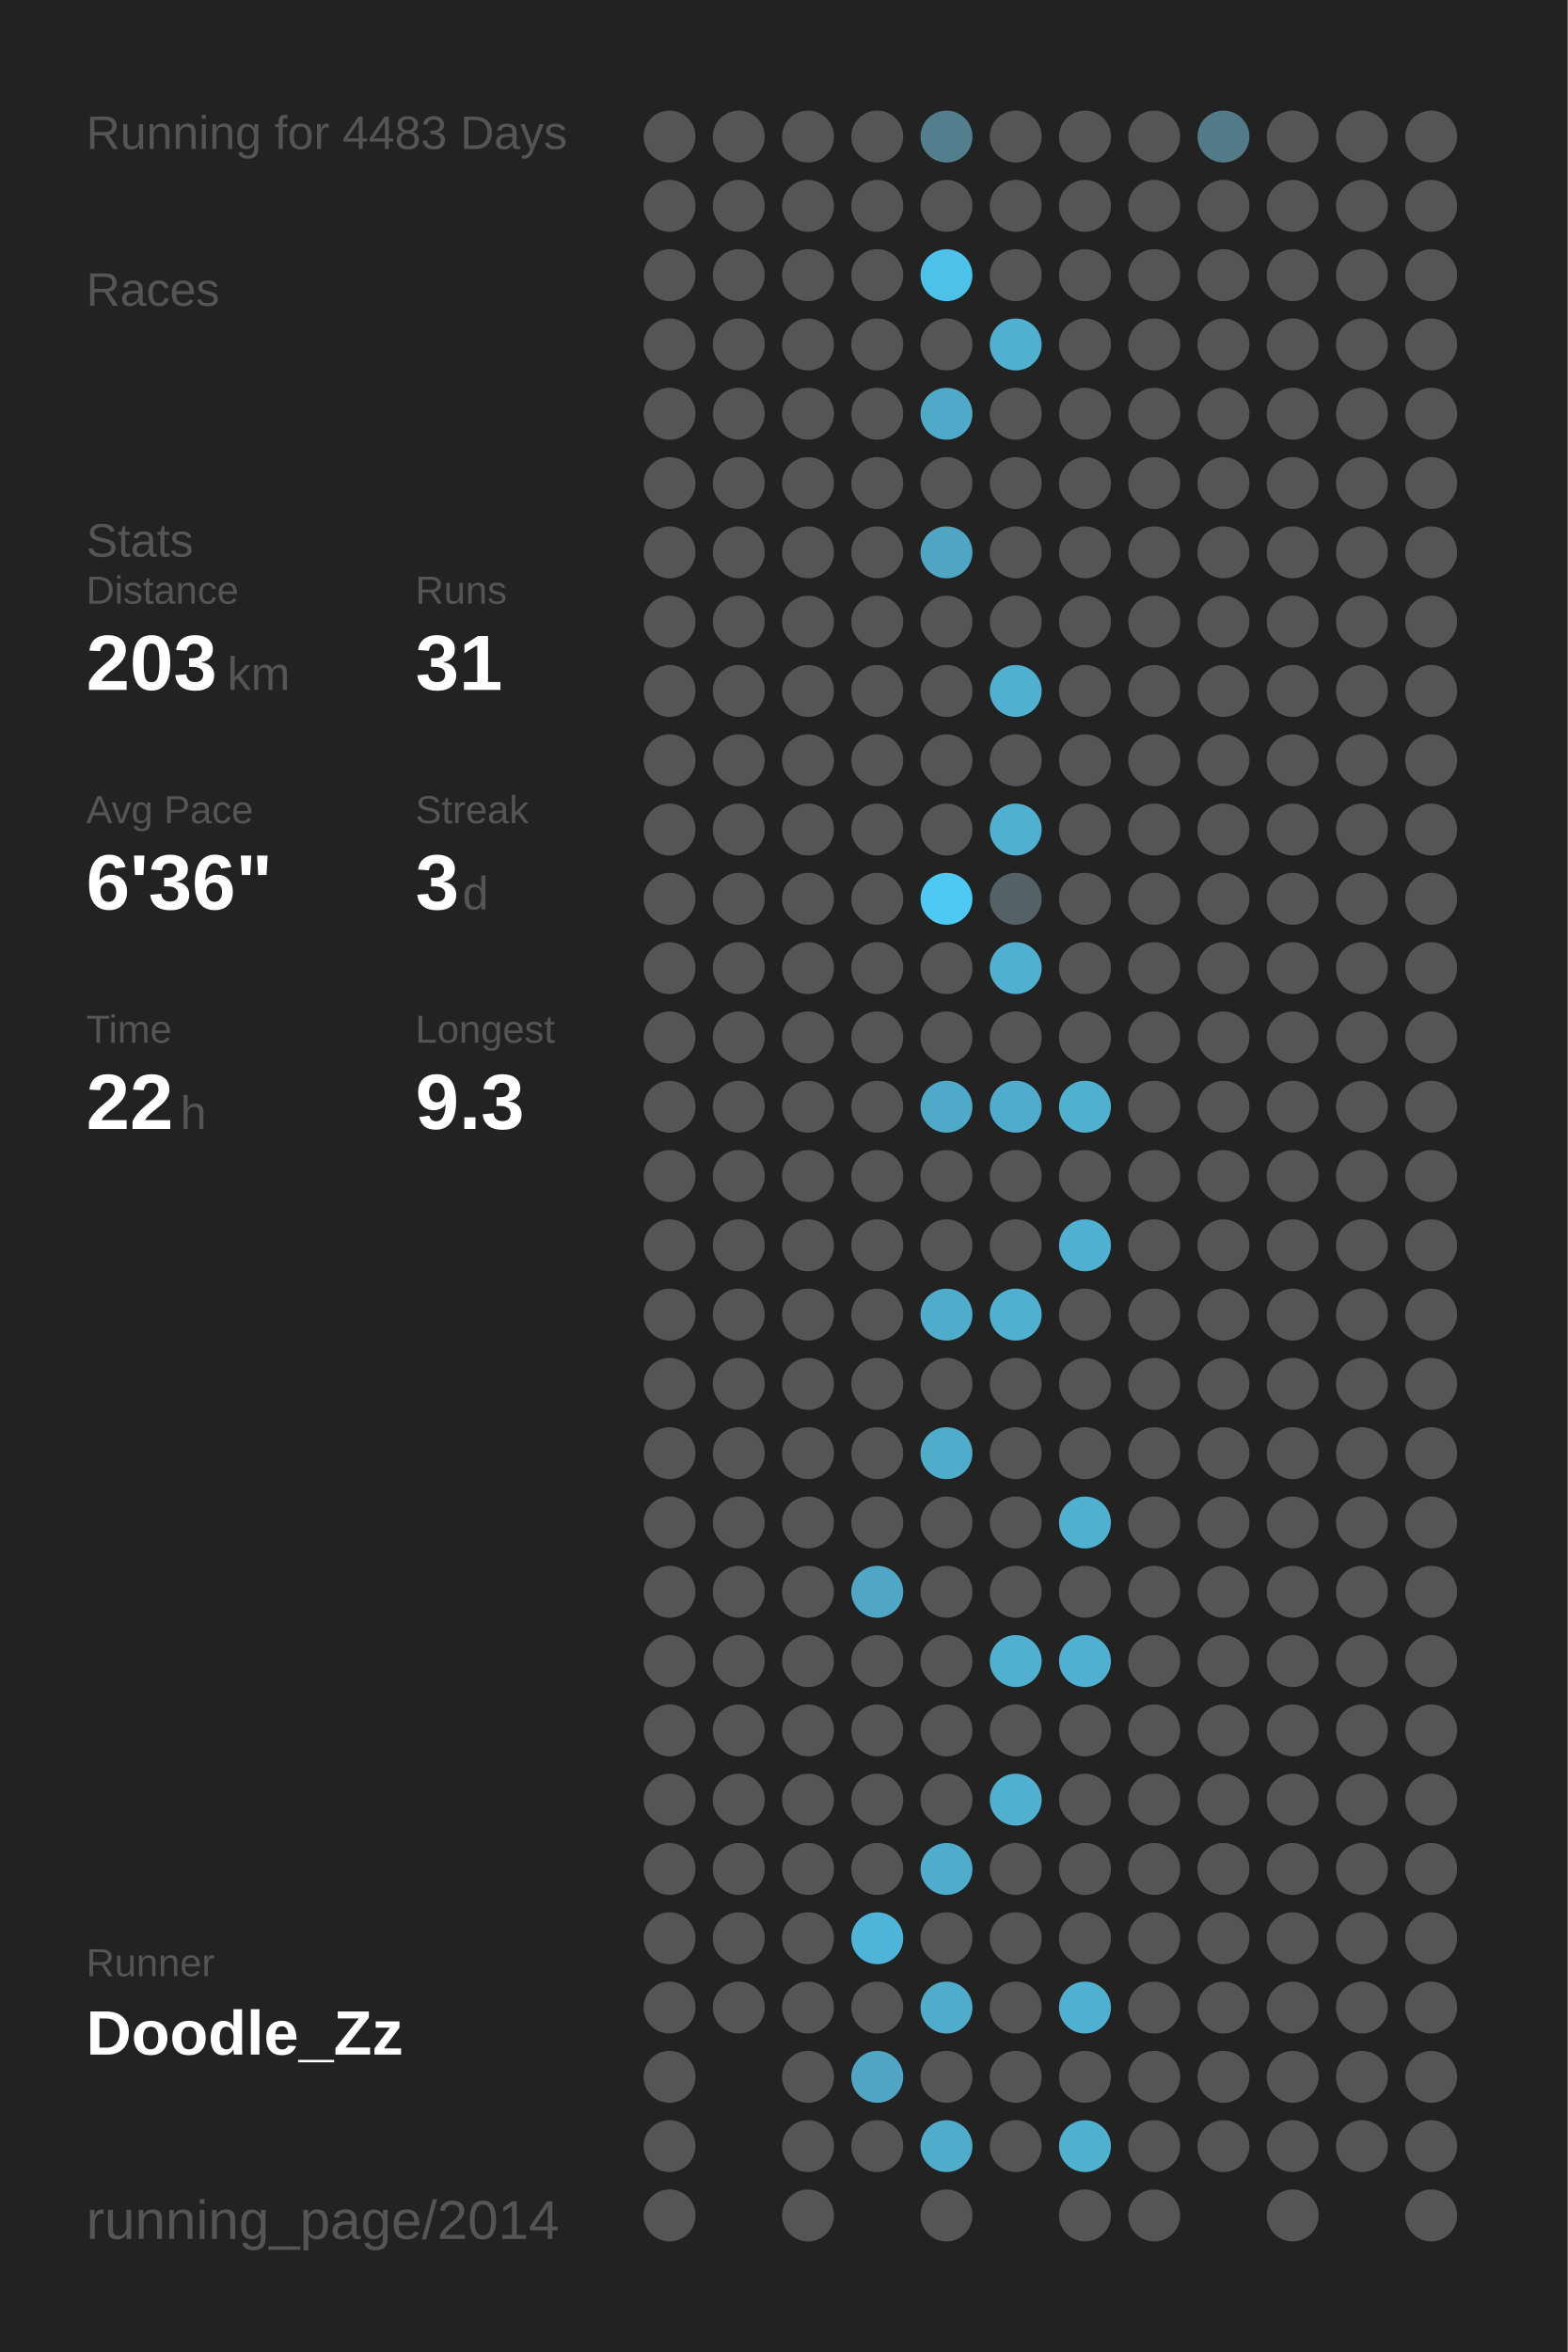
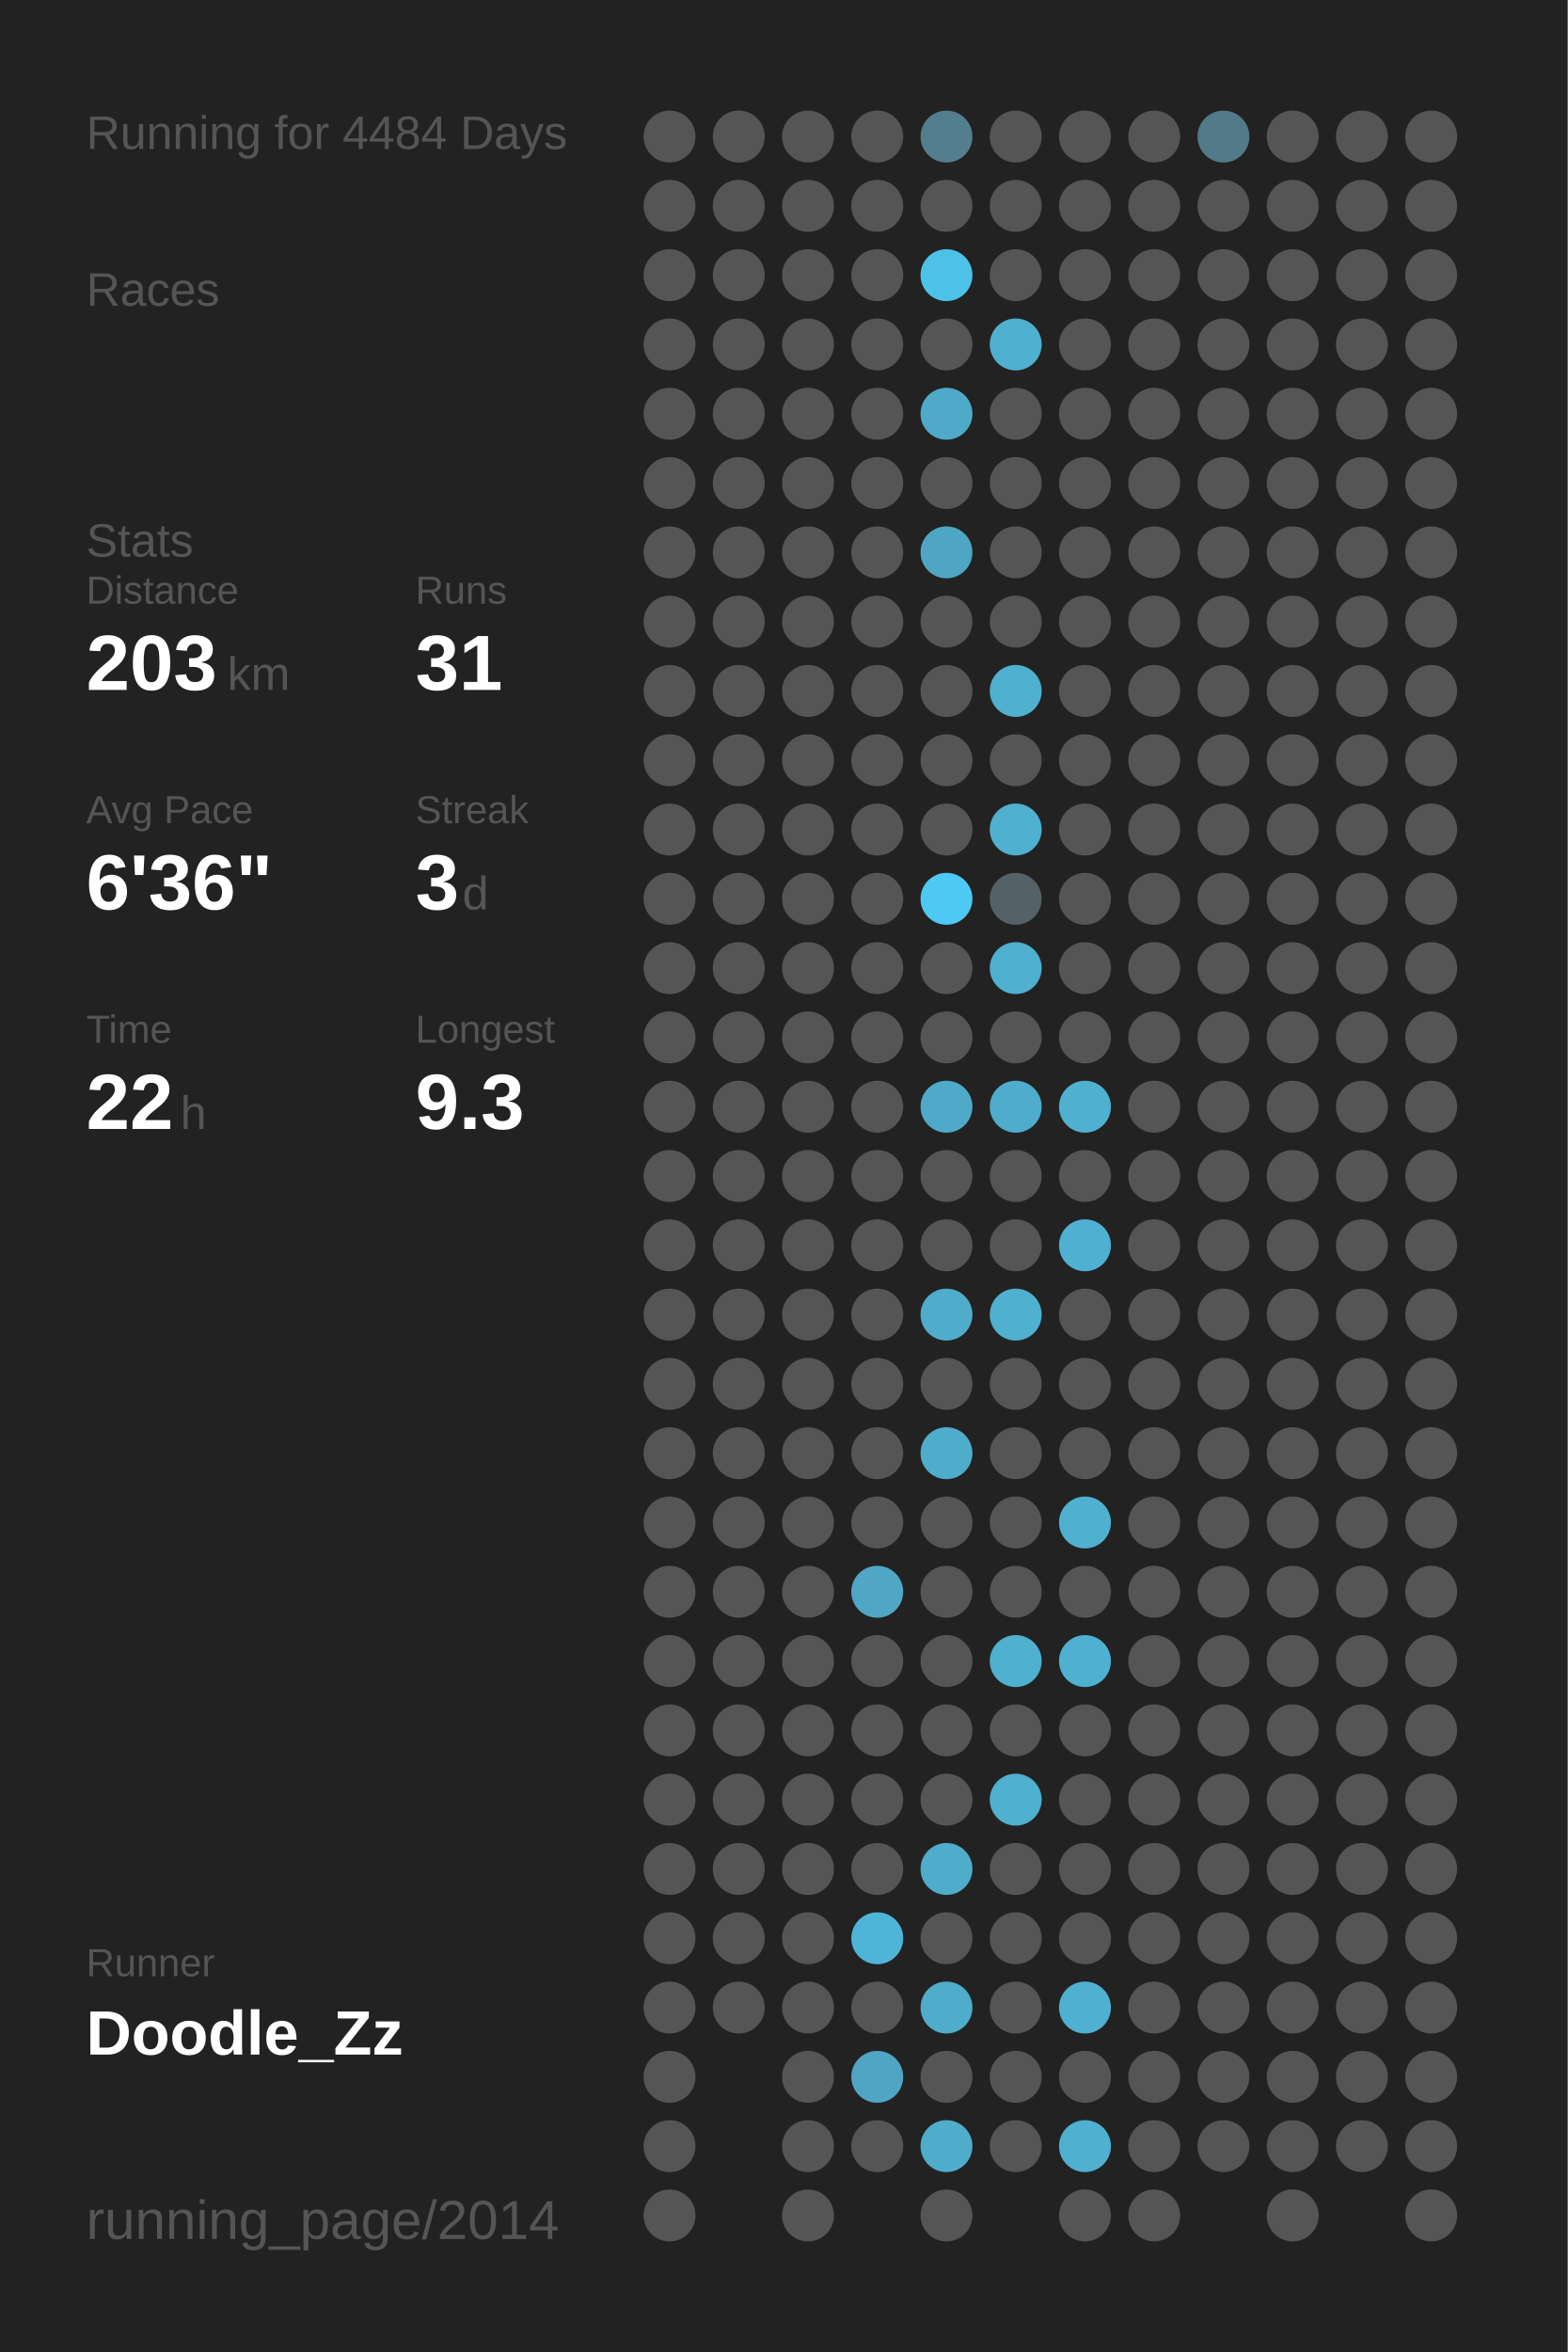
<svg xmlns="http://www.w3.org/2000/svg" baseProfile="full" height="300mm" version="1.1" viewBox="0,0,200,300" width="200mm">
  <defs />
  <rect fill="#222222" height="300" width="200" x="0" y="0" />
-   <text fill="#555555" style="font-size:6px; font-family:Arial;" x="11" y="19">Running for 4483 Days</text>
+   <text fill="#555555" style="font-size:6px; font-family:Arial;" x="11" y="19">Running for 4484 Days</text>
  <text fill="#555555" style="font-size:6px; font-family:Arial;" x="11" y="39">Races</text>
  <text fill="#555555" style="font-size:6px; font-family:Arial;" x="11" y="71">Stats</text>
  <text fill="#555555" style="font-size:5px; font-family:Arial;" x="11" y="77">Distance</text>
  <text fill="#FFFFFF" style="font-size:10px; font-family:Arial; font-weight:bold;" x="11" y="88">203</text>
  <text fill="#555555" style="font-size:6px; font-family:Arial;" x="29" y="88">km</text>
  <text fill="#555555" style="font-size:5px; font-family:Arial;" x="53" y="77">Runs</text>
  <text fill="#FFFFFF" style="font-size:10px; font-family:Arial; font-weight:bold;" x="53" y="88">31</text>
  <text fill="#555555" style="font-size:5px; font-family:Arial;" x="11" y="105">Avg Pace</text>
  <text fill="#FFFFFF" style="font-size:10px; font-family:Arial; font-weight:bold;" x="11" y="116">6'36"</text>
  <text fill="#555555" style="font-size:5px; font-family:Arial;" x="53" y="105">Streak</text>
  <text fill="#FFFFFF" style="font-size:10px; font-family:Arial; font-weight:bold;" x="53" y="116">3</text>
  <text fill="#555555" style="font-size:6px; font-family:Arial;" x="59" y="116">d</text>
  <text fill="#555555" style="font-size:5px; font-family:Arial;" x="11" y="133">Time</text>
  <text fill="#FFFFFF" style="font-size:10px; font-family:Arial; font-weight:bold;" x="11" y="144">22</text>
  <text fill="#555555" style="font-size:6px; font-family:Arial;" x="23" y="144">h</text>
  <text fill="#555555" style="font-size:5px; font-family:Arial;" x="53" y="133">Longest</text>
  <text fill="#FFFFFF" style="font-size:10px; font-family:Arial; font-weight:bold;" x="53" y="144">9.3</text>
  <text fill="#555555" style="font-size:5px; font-family:Arial;" x="11" y="252.065">Runner</text>
  <text fill="#FFFFFF" style="font-size:8px; font-family:Arial; font-weight:bold;" x="11" y="262.065">Doodle_Zz</text>
  <text fill="#555555" style="font-size:7px; font-family:Arial;" x="11" y="285.581">running_page/2014</text>
  <circle cx="85.417" cy="17.419" fill="#555555" r="3.312" />
  <circle cx="85.417" cy="26.258" fill="#555555" r="3.312" />
  <circle cx="85.417" cy="35.097" fill="#555555" r="3.312" />
  <circle cx="85.417" cy="43.935" fill="#555555" r="3.312" />
  <circle cx="85.417" cy="52.774" fill="#555555" r="3.312" />
  <circle cx="85.417" cy="61.613" fill="#555555" r="3.312" />
  <circle cx="85.417" cy="70.452" fill="#555555" r="3.312" />
  <circle cx="85.417" cy="79.29" fill="#555555" r="3.312" />
  <circle cx="85.417" cy="88.129" fill="#555555" r="3.312" />
  <circle cx="85.417" cy="96.968" fill="#555555" r="3.312" />
  <circle cx="85.417" cy="105.806" fill="#555555" r="3.312" />
  <circle cx="85.417" cy="114.645" fill="#555555" r="3.312" />
  <circle cx="85.417" cy="123.484" fill="#555555" r="3.312" />
  <circle cx="85.417" cy="132.323" fill="#555555" r="3.312" />
  <circle cx="85.417" cy="141.161" fill="#555555" r="3.312" />
  <circle cx="85.417" cy="150" fill="#555555" r="3.312" />
  <circle cx="85.417" cy="158.839" fill="#555555" r="3.312" />
  <circle cx="85.417" cy="167.677" fill="#555555" r="3.312" />
  <circle cx="85.417" cy="176.516" fill="#555555" r="3.312" />
  <circle cx="85.417" cy="185.355" fill="#555555" r="3.312" />
  <circle cx="85.417" cy="194.194" fill="#555555" r="3.312" />
  <circle cx="85.417" cy="203.032" fill="#555555" r="3.312" />
  <circle cx="85.417" cy="211.871" fill="#555555" r="3.312" />
  <circle cx="85.417" cy="220.71" fill="#555555" r="3.312" />
  <circle cx="85.417" cy="229.548" fill="#555555" r="3.312" />
  <circle cx="85.417" cy="238.387" fill="#555555" r="3.312" />
  <circle cx="85.417" cy="247.226" fill="#555555" r="3.312" />
  <circle cx="85.417" cy="256.065" fill="#555555" r="3.312" />
  <circle cx="85.417" cy="264.903" fill="#555555" r="3.312" />
  <circle cx="85.417" cy="273.742" fill="#555555" r="3.312" />
  <circle cx="85.417" cy="282.581" fill="#555555" r="3.312" />
  <circle cx="94.25" cy="17.419" fill="#555555" r="3.312" />
  <circle cx="94.25" cy="26.258" fill="#555555" r="3.312" />
  <circle cx="94.25" cy="35.097" fill="#555555" r="3.312" />
  <circle cx="94.25" cy="43.935" fill="#555555" r="3.312" />
  <circle cx="94.25" cy="52.774" fill="#555555" r="3.312" />
  <circle cx="94.25" cy="61.613" fill="#555555" r="3.312" />
  <circle cx="94.25" cy="70.452" fill="#555555" r="3.312" />
  <circle cx="94.25" cy="79.29" fill="#555555" r="3.312" />
  <circle cx="94.25" cy="88.129" fill="#555555" r="3.312" />
  <circle cx="94.25" cy="96.968" fill="#555555" r="3.312" />
  <circle cx="94.25" cy="105.806" fill="#555555" r="3.312" />
  <circle cx="94.25" cy="114.645" fill="#555555" r="3.312" />
  <circle cx="94.25" cy="123.484" fill="#555555" r="3.312" />
  <circle cx="94.25" cy="132.323" fill="#555555" r="3.312" />
  <circle cx="94.25" cy="141.161" fill="#555555" r="3.312" />
  <circle cx="94.25" cy="150" fill="#555555" r="3.312" />
  <circle cx="94.25" cy="158.839" fill="#555555" r="3.312" />
  <circle cx="94.25" cy="167.677" fill="#555555" r="3.312" />
  <circle cx="94.25" cy="176.516" fill="#555555" r="3.312" />
  <circle cx="94.25" cy="185.355" fill="#555555" r="3.312" />
  <circle cx="94.25" cy="194.194" fill="#555555" r="3.312" />
  <circle cx="94.25" cy="203.032" fill="#555555" r="3.312" />
  <circle cx="94.25" cy="211.871" fill="#555555" r="3.312" />
  <circle cx="94.25" cy="220.71" fill="#555555" r="3.312" />
  <circle cx="94.25" cy="229.548" fill="#555555" r="3.312" />
  <circle cx="94.25" cy="238.387" fill="#555555" r="3.312" />
  <circle cx="94.25" cy="247.226" fill="#555555" r="3.312" />
  <circle cx="94.25" cy="256.065" fill="#555555" r="3.312" />
  <circle cx="103.083" cy="17.419" fill="#555555" r="3.312" />
  <circle cx="103.083" cy="26.258" fill="#555555" r="3.312" />
  <circle cx="103.083" cy="35.097" fill="#555555" r="3.312" />
  <circle cx="103.083" cy="43.935" fill="#555555" r="3.312" />
  <circle cx="103.083" cy="52.774" fill="#555555" r="3.312" />
  <circle cx="103.083" cy="61.613" fill="#555555" r="3.312" />
  <circle cx="103.083" cy="70.452" fill="#555555" r="3.312" />
  <circle cx="103.083" cy="79.29" fill="#555555" r="3.312" />
  <circle cx="103.083" cy="88.129" fill="#555555" r="3.312" />
  <circle cx="103.083" cy="96.968" fill="#555555" r="3.312" />
  <circle cx="103.083" cy="105.806" fill="#555555" r="3.312" />
  <circle cx="103.083" cy="114.645" fill="#555555" r="3.312" />
  <circle cx="103.083" cy="123.484" fill="#555555" r="3.312" />
  <circle cx="103.083" cy="132.323" fill="#555555" r="3.312" />
  <circle cx="103.083" cy="141.161" fill="#555555" r="3.312" />
  <circle cx="103.083" cy="150" fill="#555555" r="3.312" />
  <circle cx="103.083" cy="158.839" fill="#555555" r="3.312" />
  <circle cx="103.083" cy="167.677" fill="#555555" r="3.312" />
  <circle cx="103.083" cy="176.516" fill="#555555" r="3.312" />
  <circle cx="103.083" cy="185.355" fill="#555555" r="3.312" />
  <circle cx="103.083" cy="194.194" fill="#555555" r="3.312" />
  <circle cx="103.083" cy="203.032" fill="#555555" r="3.312" />
  <circle cx="103.083" cy="211.871" fill="#555555" r="3.312" />
  <circle cx="103.083" cy="220.71" fill="#555555" r="3.312" />
  <circle cx="103.083" cy="229.548" fill="#555555" r="3.312" />
  <circle cx="103.083" cy="238.387" fill="#555555" r="3.312" />
  <circle cx="103.083" cy="247.226" fill="#555555" r="3.312" />
  <circle cx="103.083" cy="256.065" fill="#555555" r="3.312" />
  <circle cx="103.083" cy="264.903" fill="#555555" r="3.312" />
  <circle cx="103.083" cy="273.742" fill="#555555" r="3.312" />
  <circle cx="103.083" cy="282.581" fill="#555555" r="3.312" />
  <circle cx="111.917" cy="17.419" fill="#555555" r="3.312" />
  <circle cx="111.917" cy="26.258" fill="#555555" r="3.312" />
  <circle cx="111.917" cy="35.097" fill="#555555" r="3.312" />
  <circle cx="111.917" cy="43.935" fill="#555555" r="3.312" />
  <circle cx="111.917" cy="52.774" fill="#555555" r="3.312" />
  <circle cx="111.917" cy="61.613" fill="#555555" r="3.312" />
  <circle cx="111.917" cy="70.452" fill="#555555" r="3.312" />
  <circle cx="111.917" cy="79.29" fill="#555555" r="3.312" />
  <circle cx="111.917" cy="88.129" fill="#555555" r="3.312" />
  <circle cx="111.917" cy="96.968" fill="#555555" r="3.312" />
  <circle cx="111.917" cy="105.806" fill="#555555" r="3.312" />
  <circle cx="111.917" cy="114.645" fill="#555555" r="3.312" />
  <circle cx="111.917" cy="123.484" fill="#555555" r="3.312" />
  <circle cx="111.917" cy="132.323" fill="#555555" r="3.312" />
  <circle cx="111.917" cy="141.161" fill="#555555" r="3.312" />
  <circle cx="111.917" cy="150" fill="#555555" r="3.312" />
  <circle cx="111.917" cy="158.839" fill="#555555" r="3.312" />
  <circle cx="111.917" cy="167.677" fill="#555555" r="3.312" />
  <circle cx="111.917" cy="176.516" fill="#555555" r="3.312" />
  <circle cx="111.917" cy="185.355" fill="#555555" r="3.312" />
  <circle cx="111.917" cy="194.194" fill="#555555" r="3.312" />
  <circle cx="111.917" cy="203.032" fill="#4fa7c5" r="3.312" />
  <circle cx="111.917" cy="211.871" fill="#555555" r="3.312" />
  <circle cx="111.917" cy="220.71" fill="#555555" r="3.312" />
  <circle cx="111.917" cy="229.548" fill="#555555" r="3.312" />
  <circle cx="111.917" cy="238.387" fill="#555555" r="3.312" />
  <circle cx="111.917" cy="247.226" fill="#4eb5d8" r="3.312" />
  <circle cx="111.917" cy="256.065" fill="#555555" r="3.312" />
  <circle cx="111.917" cy="264.903" fill="#4fa5c3" r="3.312" />
  <circle cx="111.917" cy="273.742" fill="#555555" r="3.312" />
  <circle cx="120.75" cy="17.419" fill="#527e8d" r="3.312" />
  <circle cx="120.75" cy="26.258" fill="#555555" r="3.312" />
  <circle cx="120.75" cy="35.097" fill="#4dc2e9" r="3.312" />
  <circle cx="120.75" cy="43.935" fill="#555555" r="3.312" />
  <circle cx="120.75" cy="52.774" fill="#4faac9" r="3.312" />
  <circle cx="120.75" cy="61.613" fill="#555555" r="3.312" />
  <circle cx="120.75" cy="70.452" fill="#4fa6c4" r="3.312" />
  <circle cx="120.75" cy="79.29" fill="#555555" r="3.312" />
  <circle cx="120.75" cy="88.129" fill="#555555" r="3.312" />
  <circle cx="120.75" cy="96.968" fill="#555555" r="3.312" />
  <circle cx="120.75" cy="105.806" fill="#555555" r="3.312" />
  <circle cx="120.75" cy="114.645" fill="#4dc9f3" r="3.312" />
  <circle cx="120.75" cy="123.484" fill="#555555" r="3.312" />
  <circle cx="120.75" cy="132.323" fill="#555555" r="3.312" />
  <circle cx="120.75" cy="141.161" fill="#4faac9" r="3.312" />
  <circle cx="120.75" cy="150" fill="#555555" r="3.312" />
  <circle cx="120.75" cy="158.839" fill="#555555" r="3.312" />
  <circle cx="120.75" cy="167.677" fill="#4faccb" r="3.312" />
  <circle cx="120.75" cy="176.516" fill="#555555" r="3.312" />
  <circle cx="120.75" cy="185.355" fill="#4faccb" r="3.312" />
  <circle cx="120.75" cy="194.194" fill="#555555" r="3.312" />
  <circle cx="120.75" cy="203.032" fill="#555555" r="3.312" />
  <circle cx="120.75" cy="211.871" fill="#555555" r="3.312" />
  <circle cx="120.75" cy="220.71" fill="#555555" r="3.312" />
  <circle cx="120.75" cy="229.548" fill="#555555" r="3.312" />
  <circle cx="120.75" cy="238.387" fill="#4faccb" r="3.312" />
  <circle cx="120.75" cy="247.226" fill="#555555" r="3.312" />
  <circle cx="120.75" cy="256.065" fill="#4faccb" r="3.312" />
  <circle cx="120.75" cy="264.903" fill="#555555" r="3.312" />
  <circle cx="120.75" cy="273.742" fill="#4faccb" r="3.312" />
  <circle cx="120.75" cy="282.581" fill="#555555" r="3.312" />
  <circle cx="129.583" cy="17.419" fill="#555555" r="3.312" />
  <circle cx="129.583" cy="26.258" fill="#555555" r="3.312" />
  <circle cx="129.583" cy="35.097" fill="#555555" r="3.312" />
  <circle cx="129.583" cy="43.935" fill="#4fb0d0" r="3.312" />
  <circle cx="129.583" cy="52.774" fill="#555555" r="3.312" />
  <circle cx="129.583" cy="61.613" fill="#555555" r="3.312" />
  <circle cx="129.583" cy="70.452" fill="#555555" r="3.312" />
  <circle cx="129.583" cy="79.29" fill="#555555" r="3.312" />
  <circle cx="129.583" cy="88.129" fill="#4fb0d0" r="3.312" />
  <circle cx="129.583" cy="96.968" fill="#555555" r="3.312" />
  <circle cx="129.583" cy="105.806" fill="#4fb0d0" r="3.312" />
  <circle cx="129.583" cy="114.645" fill="#546166" r="3.312" />
  <circle cx="129.583" cy="123.484" fill="#4fb0d0" r="3.312" />
  <circle cx="129.583" cy="132.323" fill="#555555" r="3.312" />
  <circle cx="129.583" cy="141.161" fill="#4faccc" r="3.312" />
  <circle cx="129.583" cy="150" fill="#555555" r="3.312" />
  <circle cx="129.583" cy="158.839" fill="#555555" r="3.312" />
  <circle cx="129.583" cy="167.677" fill="#4fb0d0" r="3.312" />
  <circle cx="129.583" cy="176.516" fill="#555555" r="3.312" />
  <circle cx="129.583" cy="185.355" fill="#555555" r="3.312" />
  <circle cx="129.583" cy="194.194" fill="#555555" r="3.312" />
  <circle cx="129.583" cy="203.032" fill="#555555" r="3.312" />
  <circle cx="129.583" cy="211.871" fill="#4fb0d0" r="3.312" />
  <circle cx="129.583" cy="220.71" fill="#555555" r="3.312" />
  <circle cx="129.583" cy="229.548" fill="#4fb0d0" r="3.312" />
  <circle cx="129.583" cy="238.387" fill="#555555" r="3.312" />
  <circle cx="129.583" cy="247.226" fill="#555555" r="3.312" />
  <circle cx="129.583" cy="256.065" fill="#555555" r="3.312" />
  <circle cx="129.583" cy="264.903" fill="#555555" r="3.312" />
  <circle cx="129.583" cy="273.742" fill="#555555" r="3.312" />
  <circle cx="138.417" cy="17.419" fill="#555555" r="3.312" />
  <circle cx="138.417" cy="26.258" fill="#555555" r="3.312" />
  <circle cx="138.417" cy="35.097" fill="#555555" r="3.312" />
  <circle cx="138.417" cy="43.935" fill="#555555" r="3.312" />
  <circle cx="138.417" cy="52.774" fill="#555555" r="3.312" />
  <circle cx="138.417" cy="61.613" fill="#555555" r="3.312" />
  <circle cx="138.417" cy="70.452" fill="#555555" r="3.312" />
  <circle cx="138.417" cy="79.29" fill="#555555" r="3.312" />
  <circle cx="138.417" cy="88.129" fill="#555555" r="3.312" />
  <circle cx="138.417" cy="96.968" fill="#555555" r="3.312" />
  <circle cx="138.417" cy="105.806" fill="#555555" r="3.312" />
  <circle cx="138.417" cy="114.645" fill="#555555" r="3.312" />
  <circle cx="138.417" cy="123.484" fill="#555555" r="3.312" />
  <circle cx="138.417" cy="132.323" fill="#555555" r="3.312" />
  <circle cx="138.417" cy="141.161" fill="#4fb0d0" r="3.312" />
  <circle cx="138.417" cy="150" fill="#555555" r="3.312" />
  <circle cx="138.417" cy="158.839" fill="#4fb0d1" r="3.312" />
  <circle cx="138.417" cy="167.677" fill="#555555" r="3.312" />
  <circle cx="138.417" cy="176.516" fill="#555555" r="3.312" />
  <circle cx="138.417" cy="185.355" fill="#555555" r="3.312" />
  <circle cx="138.417" cy="194.194" fill="#4fb0d0" r="3.312" />
  <circle cx="138.417" cy="203.032" fill="#555555" r="3.312" />
  <circle cx="138.417" cy="211.871" fill="#4fb0d1" r="3.312" />
  <circle cx="138.417" cy="220.71" fill="#555555" r="3.312" />
  <circle cx="138.417" cy="229.548" fill="#555555" r="3.312" />
  <circle cx="138.417" cy="238.387" fill="#555555" r="3.312" />
  <circle cx="138.417" cy="247.226" fill="#555555" r="3.312" />
  <circle cx="138.417" cy="256.065" fill="#4fb0d1" r="3.312" />
  <circle cx="138.417" cy="264.903" fill="#555555" r="3.312" />
  <circle cx="138.417" cy="273.742" fill="#4fb0d0" r="3.312" />
  <circle cx="138.417" cy="282.581" fill="#555555" r="3.312" />
  <circle cx="147.25" cy="17.419" fill="#555555" r="3.312" />
  <circle cx="147.25" cy="26.258" fill="#555555" r="3.312" />
  <circle cx="147.25" cy="35.097" fill="#555555" r="3.312" />
  <circle cx="147.25" cy="43.935" fill="#555555" r="3.312" />
  <circle cx="147.25" cy="52.774" fill="#555555" r="3.312" />
  <circle cx="147.25" cy="61.613" fill="#555555" r="3.312" />
  <circle cx="147.25" cy="70.452" fill="#555555" r="3.312" />
  <circle cx="147.25" cy="79.29" fill="#555555" r="3.312" />
  <circle cx="147.25" cy="88.129" fill="#555555" r="3.312" />
  <circle cx="147.25" cy="96.968" fill="#555555" r="3.312" />
  <circle cx="147.25" cy="105.806" fill="#555555" r="3.312" />
  <circle cx="147.25" cy="114.645" fill="#555555" r="3.312" />
  <circle cx="147.25" cy="123.484" fill="#555555" r="3.312" />
  <circle cx="147.25" cy="132.323" fill="#555555" r="3.312" />
  <circle cx="147.25" cy="141.161" fill="#555555" r="3.312" />
  <circle cx="147.25" cy="150" fill="#555555" r="3.312" />
  <circle cx="147.25" cy="158.839" fill="#555555" r="3.312" />
  <circle cx="147.25" cy="167.677" fill="#555555" r="3.312" />
  <circle cx="147.25" cy="176.516" fill="#555555" r="3.312" />
  <circle cx="147.25" cy="185.355" fill="#555555" r="3.312" />
  <circle cx="147.25" cy="194.194" fill="#555555" r="3.312" />
  <circle cx="147.25" cy="203.032" fill="#555555" r="3.312" />
  <circle cx="147.25" cy="211.871" fill="#555555" r="3.312" />
  <circle cx="147.25" cy="220.71" fill="#555555" r="3.312" />
  <circle cx="147.25" cy="229.548" fill="#555555" r="3.312" />
  <circle cx="147.25" cy="238.387" fill="#555555" r="3.312" />
  <circle cx="147.25" cy="247.226" fill="#555555" r="3.312" />
  <circle cx="147.25" cy="256.065" fill="#555555" r="3.312" />
  <circle cx="147.25" cy="264.903" fill="#555555" r="3.312" />
  <circle cx="147.25" cy="273.742" fill="#555555" r="3.312" />
  <circle cx="147.25" cy="282.581" fill="#555555" r="3.312" />
  <circle cx="156.083" cy="17.419" fill="#527a88" r="3.312" />
  <circle cx="156.083" cy="26.258" fill="#555555" r="3.312" />
  <circle cx="156.083" cy="35.097" fill="#555555" r="3.312" />
  <circle cx="156.083" cy="43.935" fill="#555555" r="3.312" />
  <circle cx="156.083" cy="52.774" fill="#555555" r="3.312" />
  <circle cx="156.083" cy="61.613" fill="#555555" r="3.312" />
  <circle cx="156.083" cy="70.452" fill="#555555" r="3.312" />
  <circle cx="156.083" cy="79.29" fill="#555555" r="3.312" />
  <circle cx="156.083" cy="88.129" fill="#555555" r="3.312" />
  <circle cx="156.083" cy="96.968" fill="#555555" r="3.312" />
  <circle cx="156.083" cy="105.806" fill="#555555" r="3.312" />
  <circle cx="156.083" cy="114.645" fill="#555555" r="3.312" />
  <circle cx="156.083" cy="123.484" fill="#555555" r="3.312" />
  <circle cx="156.083" cy="132.323" fill="#555555" r="3.312" />
  <circle cx="156.083" cy="141.161" fill="#555555" r="3.312" />
  <circle cx="156.083" cy="150" fill="#555555" r="3.312" />
  <circle cx="156.083" cy="158.839" fill="#555555" r="3.312" />
  <circle cx="156.083" cy="167.677" fill="#555555" r="3.312" />
  <circle cx="156.083" cy="176.516" fill="#555555" r="3.312" />
  <circle cx="156.083" cy="185.355" fill="#555555" r="3.312" />
  <circle cx="156.083" cy="194.194" fill="#555555" r="3.312" />
  <circle cx="156.083" cy="203.032" fill="#555555" r="3.312" />
  <circle cx="156.083" cy="211.871" fill="#555555" r="3.312" />
  <circle cx="156.083" cy="220.71" fill="#555555" r="3.312" />
  <circle cx="156.083" cy="229.548" fill="#555555" r="3.312" />
  <circle cx="156.083" cy="238.387" fill="#555555" r="3.312" />
  <circle cx="156.083" cy="247.226" fill="#555555" r="3.312" />
  <circle cx="156.083" cy="256.065" fill="#555555" r="3.312" />
  <circle cx="156.083" cy="264.903" fill="#555555" r="3.312" />
  <circle cx="156.083" cy="273.742" fill="#555555" r="3.312" />
  <circle cx="164.917" cy="17.419" fill="#555555" r="3.312" />
  <circle cx="164.917" cy="26.258" fill="#555555" r="3.312" />
  <circle cx="164.917" cy="35.097" fill="#555555" r="3.312" />
  <circle cx="164.917" cy="43.935" fill="#555555" r="3.312" />
  <circle cx="164.917" cy="52.774" fill="#555555" r="3.312" />
  <circle cx="164.917" cy="61.613" fill="#555555" r="3.312" />
  <circle cx="164.917" cy="70.452" fill="#555555" r="3.312" />
  <circle cx="164.917" cy="79.29" fill="#555555" r="3.312" />
  <circle cx="164.917" cy="88.129" fill="#555555" r="3.312" />
  <circle cx="164.917" cy="96.968" fill="#555555" r="3.312" />
  <circle cx="164.917" cy="105.806" fill="#555555" r="3.312" />
  <circle cx="164.917" cy="114.645" fill="#555555" r="3.312" />
  <circle cx="164.917" cy="123.484" fill="#555555" r="3.312" />
  <circle cx="164.917" cy="132.323" fill="#555555" r="3.312" />
  <circle cx="164.917" cy="141.161" fill="#555555" r="3.312" />
  <circle cx="164.917" cy="150" fill="#555555" r="3.312" />
  <circle cx="164.917" cy="158.839" fill="#555555" r="3.312" />
  <circle cx="164.917" cy="167.677" fill="#555555" r="3.312" />
  <circle cx="164.917" cy="176.516" fill="#555555" r="3.312" />
  <circle cx="164.917" cy="185.355" fill="#555555" r="3.312" />
  <circle cx="164.917" cy="194.194" fill="#555555" r="3.312" />
  <circle cx="164.917" cy="203.032" fill="#555555" r="3.312" />
  <circle cx="164.917" cy="211.871" fill="#555555" r="3.312" />
  <circle cx="164.917" cy="220.71" fill="#555555" r="3.312" />
  <circle cx="164.917" cy="229.548" fill="#555555" r="3.312" />
  <circle cx="164.917" cy="238.387" fill="#555555" r="3.312" />
  <circle cx="164.917" cy="247.226" fill="#555555" r="3.312" />
  <circle cx="164.917" cy="256.065" fill="#555555" r="3.312" />
  <circle cx="164.917" cy="264.903" fill="#555555" r="3.312" />
  <circle cx="164.917" cy="273.742" fill="#555555" r="3.312" />
  <circle cx="164.917" cy="282.581" fill="#555555" r="3.312" />
  <circle cx="173.75" cy="17.419" fill="#555555" r="3.312" />
  <circle cx="173.75" cy="26.258" fill="#555555" r="3.312" />
  <circle cx="173.75" cy="35.097" fill="#555555" r="3.312" />
  <circle cx="173.75" cy="43.935" fill="#555555" r="3.312" />
  <circle cx="173.75" cy="52.774" fill="#555555" r="3.312" />
  <circle cx="173.75" cy="61.613" fill="#555555" r="3.312" />
  <circle cx="173.75" cy="70.452" fill="#555555" r="3.312" />
  <circle cx="173.75" cy="79.29" fill="#555555" r="3.312" />
  <circle cx="173.75" cy="88.129" fill="#555555" r="3.312" />
  <circle cx="173.75" cy="96.968" fill="#555555" r="3.312" />
  <circle cx="173.75" cy="105.806" fill="#555555" r="3.312" />
  <circle cx="173.75" cy="114.645" fill="#555555" r="3.312" />
  <circle cx="173.75" cy="123.484" fill="#555555" r="3.312" />
  <circle cx="173.75" cy="132.323" fill="#555555" r="3.312" />
  <circle cx="173.75" cy="141.161" fill="#555555" r="3.312" />
  <circle cx="173.75" cy="150" fill="#555555" r="3.312" />
  <circle cx="173.75" cy="158.839" fill="#555555" r="3.312" />
  <circle cx="173.75" cy="167.677" fill="#555555" r="3.312" />
  <circle cx="173.75" cy="176.516" fill="#555555" r="3.312" />
  <circle cx="173.75" cy="185.355" fill="#555555" r="3.312" />
  <circle cx="173.75" cy="194.194" fill="#555555" r="3.312" />
  <circle cx="173.75" cy="203.032" fill="#555555" r="3.312" />
  <circle cx="173.75" cy="211.871" fill="#555555" r="3.312" />
  <circle cx="173.75" cy="220.71" fill="#555555" r="3.312" />
  <circle cx="173.75" cy="229.548" fill="#555555" r="3.312" />
  <circle cx="173.75" cy="238.387" fill="#555555" r="3.312" />
  <circle cx="173.75" cy="247.226" fill="#555555" r="3.312" />
  <circle cx="173.75" cy="256.065" fill="#555555" r="3.312" />
  <circle cx="173.75" cy="264.903" fill="#555555" r="3.312" />
  <circle cx="173.75" cy="273.742" fill="#555555" r="3.312" />
  <circle cx="182.583" cy="17.419" fill="#555555" r="3.312" />
  <circle cx="182.583" cy="26.258" fill="#555555" r="3.312" />
  <circle cx="182.583" cy="35.097" fill="#555555" r="3.312" />
  <circle cx="182.583" cy="43.935" fill="#555555" r="3.312" />
  <circle cx="182.583" cy="52.774" fill="#555555" r="3.312" />
  <circle cx="182.583" cy="61.613" fill="#555555" r="3.312" />
  <circle cx="182.583" cy="70.452" fill="#555555" r="3.312" />
  <circle cx="182.583" cy="79.29" fill="#555555" r="3.312" />
  <circle cx="182.583" cy="88.129" fill="#555555" r="3.312" />
  <circle cx="182.583" cy="96.968" fill="#555555" r="3.312" />
  <circle cx="182.583" cy="105.806" fill="#555555" r="3.312" />
  <circle cx="182.583" cy="114.645" fill="#555555" r="3.312" />
  <circle cx="182.583" cy="123.484" fill="#555555" r="3.312" />
  <circle cx="182.583" cy="132.323" fill="#555555" r="3.312" />
  <circle cx="182.583" cy="141.161" fill="#555555" r="3.312" />
  <circle cx="182.583" cy="150" fill="#555555" r="3.312" />
  <circle cx="182.583" cy="158.839" fill="#555555" r="3.312" />
  <circle cx="182.583" cy="167.677" fill="#555555" r="3.312" />
  <circle cx="182.583" cy="176.516" fill="#555555" r="3.312" />
  <circle cx="182.583" cy="185.355" fill="#555555" r="3.312" />
  <circle cx="182.583" cy="194.194" fill="#555555" r="3.312" />
  <circle cx="182.583" cy="203.032" fill="#555555" r="3.312" />
  <circle cx="182.583" cy="211.871" fill="#555555" r="3.312" />
  <circle cx="182.583" cy="220.71" fill="#555555" r="3.312" />
  <circle cx="182.583" cy="229.548" fill="#555555" r="3.312" />
  <circle cx="182.583" cy="238.387" fill="#555555" r="3.312" />
  <circle cx="182.583" cy="247.226" fill="#555555" r="3.312" />
  <circle cx="182.583" cy="256.065" fill="#555555" r="3.312" />
  <circle cx="182.583" cy="264.903" fill="#555555" r="3.312" />
  <circle cx="182.583" cy="273.742" fill="#555555" r="3.312" />
  <circle cx="182.583" cy="282.581" fill="#555555" r="3.312" />
</svg>
